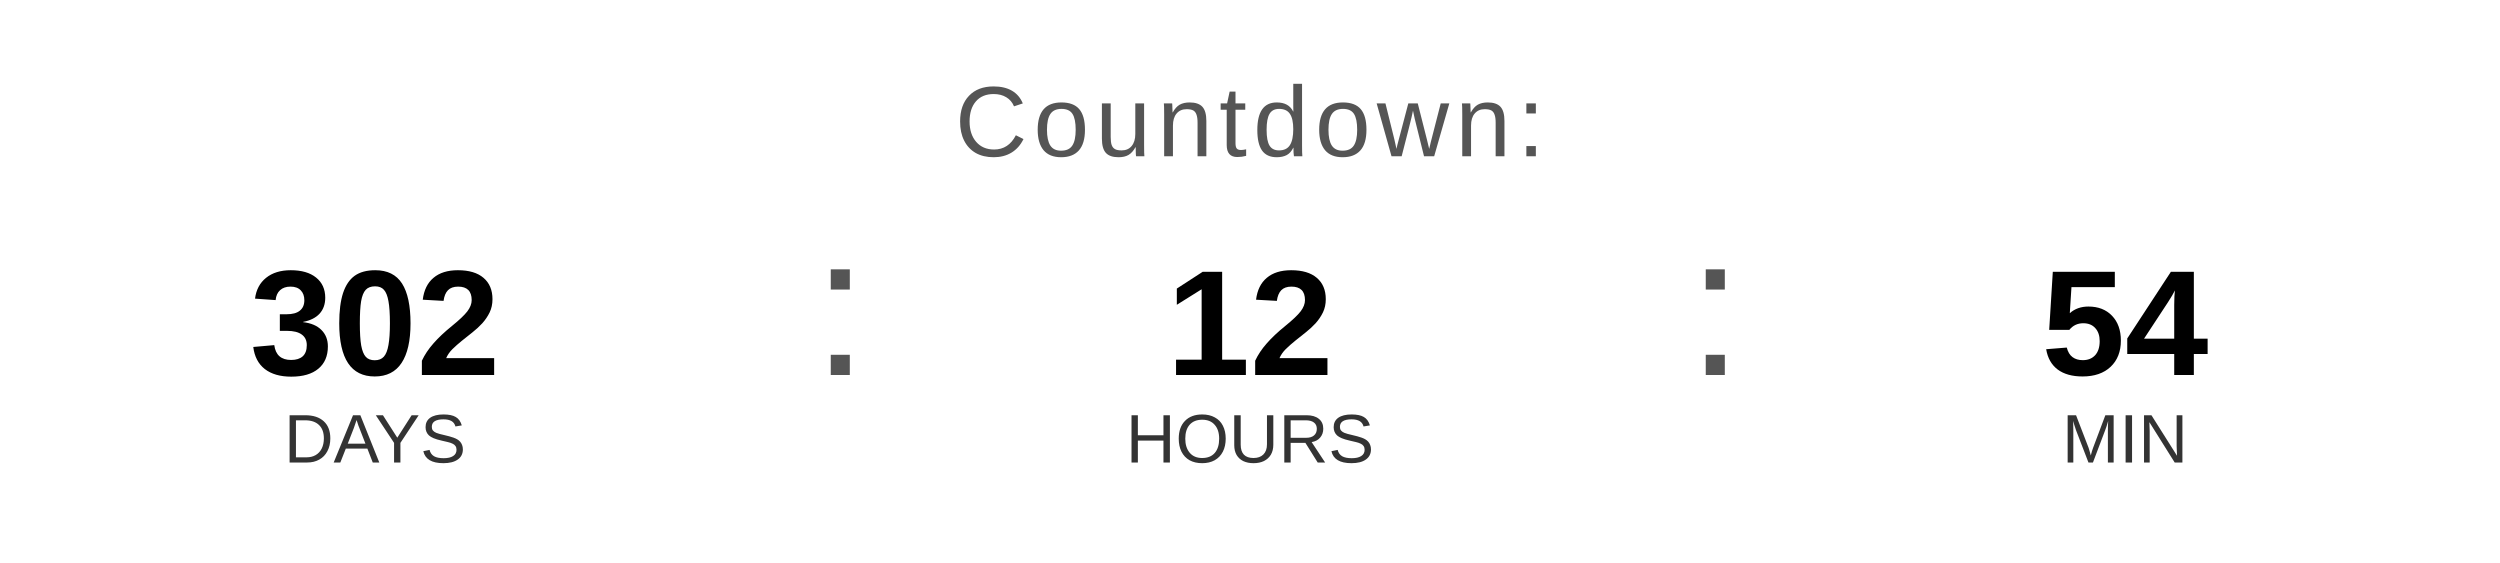
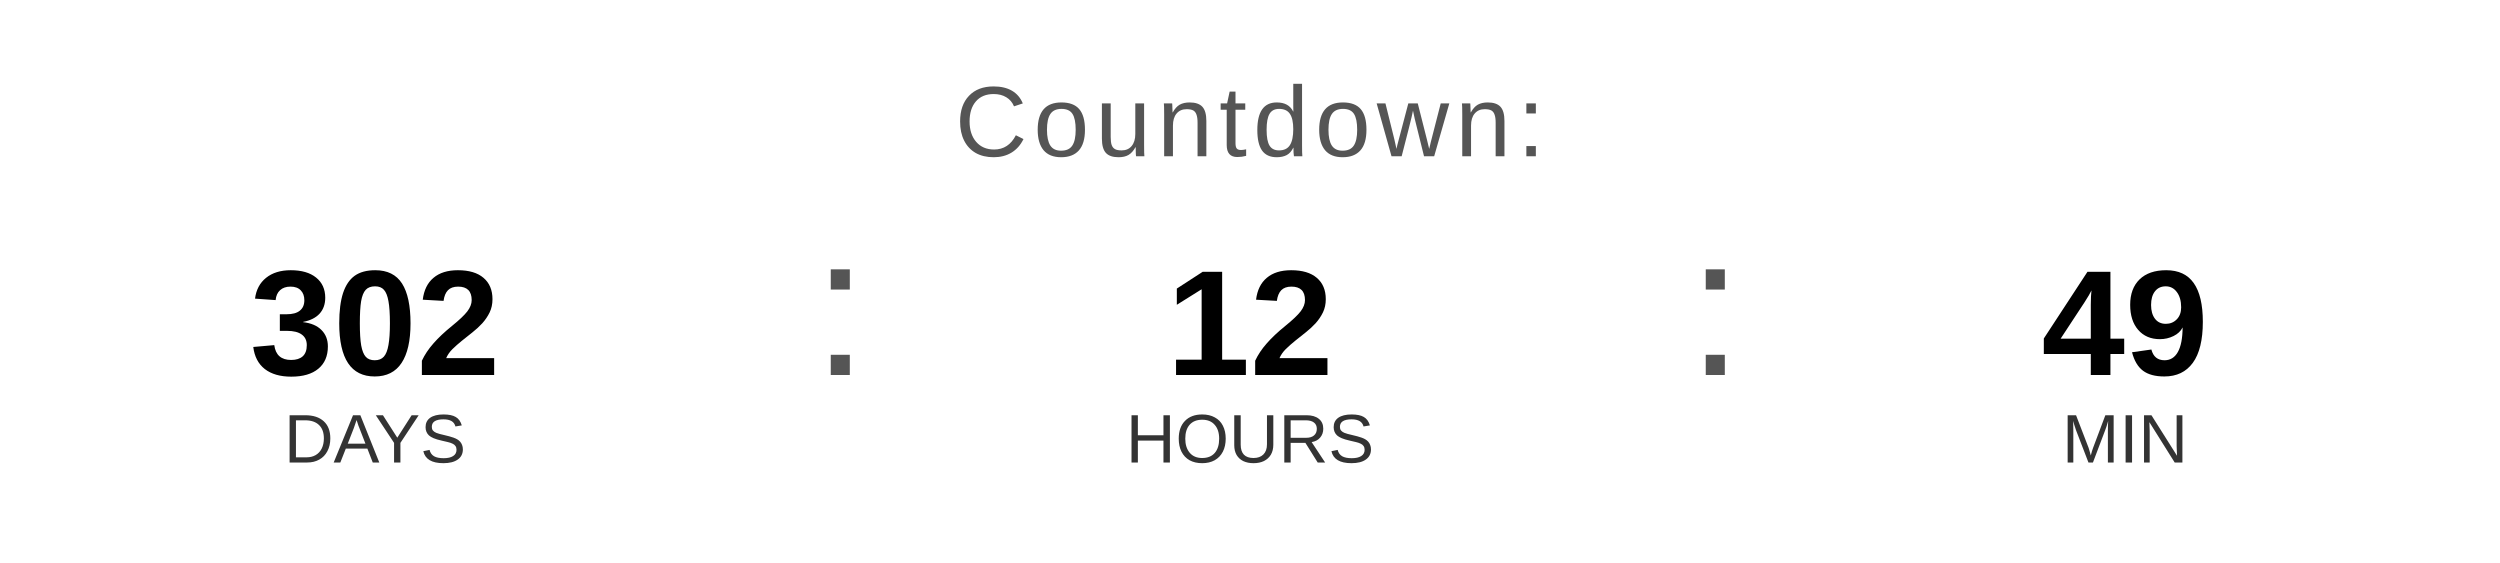
<svg xmlns="http://www.w3.org/2000/svg" width="400" height="90" viewBox="0 0 400 90">
  <text x="200" y="25" font-family="Arial, Helvetica, sans-serif" font-size="16" fill="#555555" text-anchor="middle" letter-spacing="1">
    Countdown:
  </text>
  <text x="60" y="60" font-family="Arial, Helvetica, sans-serif" font-size="24" font-weight="bold" fill="#000000" text-anchor="middle">302</text>
  <text x="60" y="74" font-family="Arial, Helvetica, sans-serif" font-size="11" fill="#333333" text-anchor="middle">DAYS</text>
  <text x="130" y="60" font-family="Arial, sans-serif" font-size="32" fill="#555555">:</text>
  <text x="200" y="60" font-family="Arial, Helvetica, sans-serif" font-size="24" font-weight="bold" fill="#000000" text-anchor="middle">12</text>
  <text x="200" y="74" font-family="Arial, Helvetica, sans-serif" font-size="11" fill="#333333" text-anchor="middle">HOURS</text>
  <text x="270" y="60" font-family="Arial, sans-serif" font-size="32" fill="#555555">:</text>
-   <text x="340" y="60" font-family="Arial, Helvetica, sans-serif" font-size="24" font-weight="bold" fill="#000000" text-anchor="middle">54</text>
+   <text x="340" y="60" font-family="Arial, Helvetica, sans-serif" font-size="24" font-weight="bold" fill="#000000" text-anchor="middle">49</text>
  <text x="340" y="74" font-family="Arial, Helvetica, sans-serif" font-size="11" fill="#333333" text-anchor="middle">MIN</text>
</svg>
